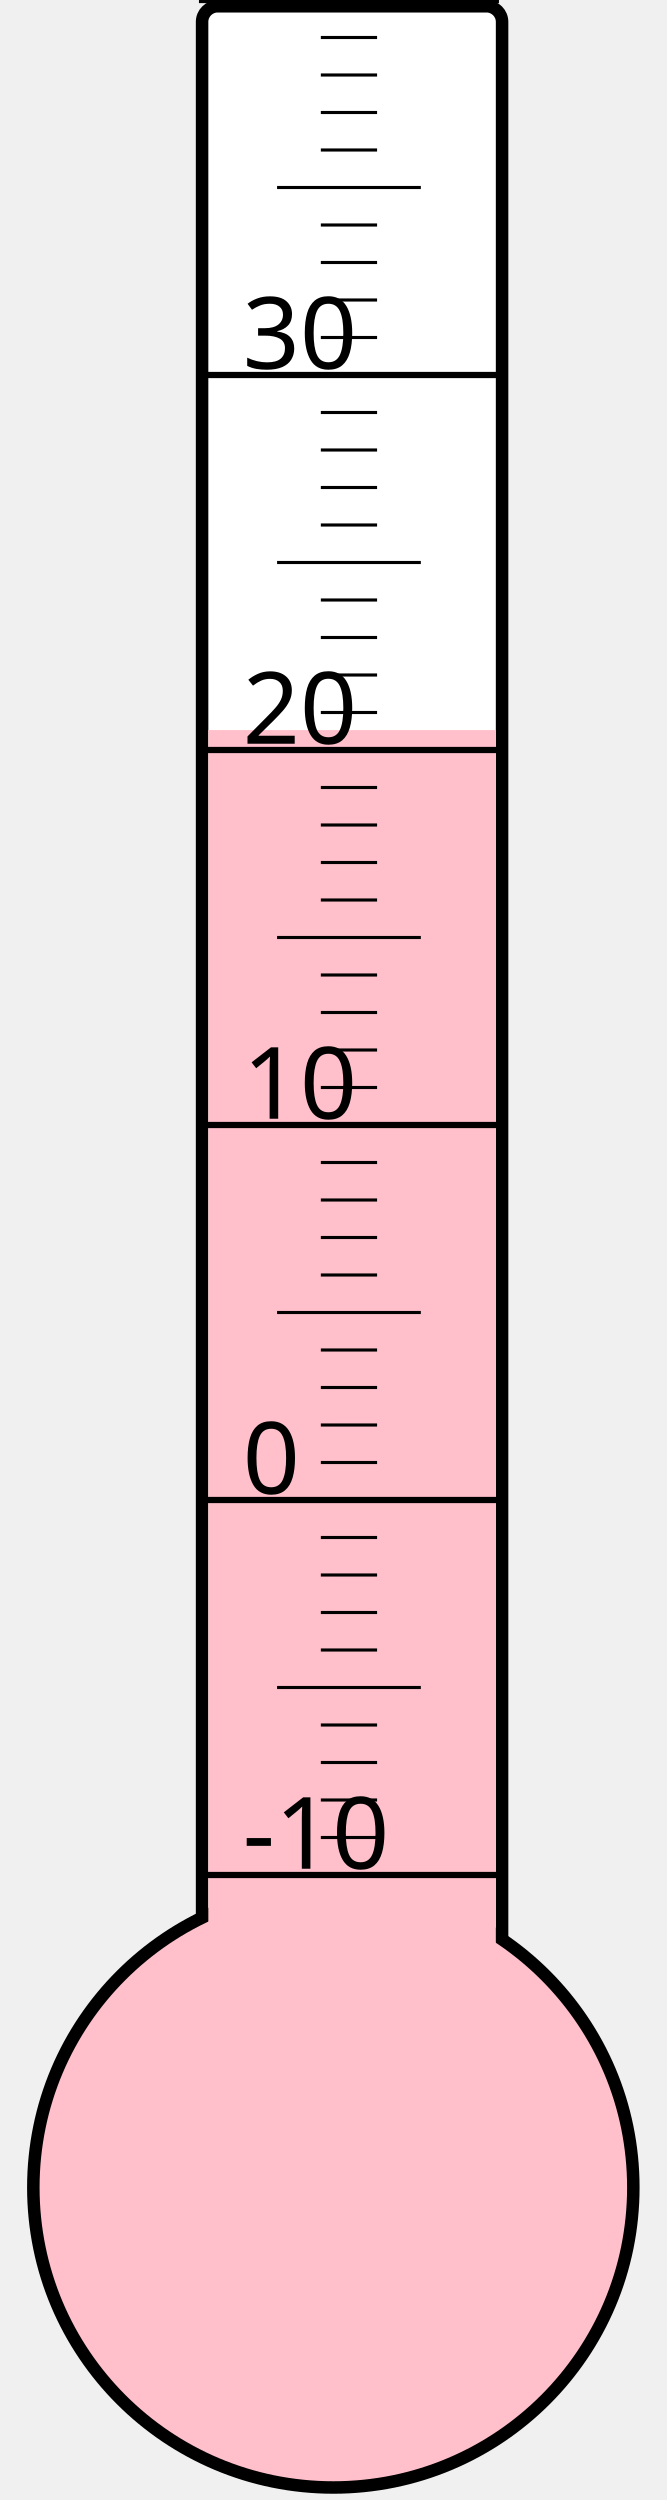
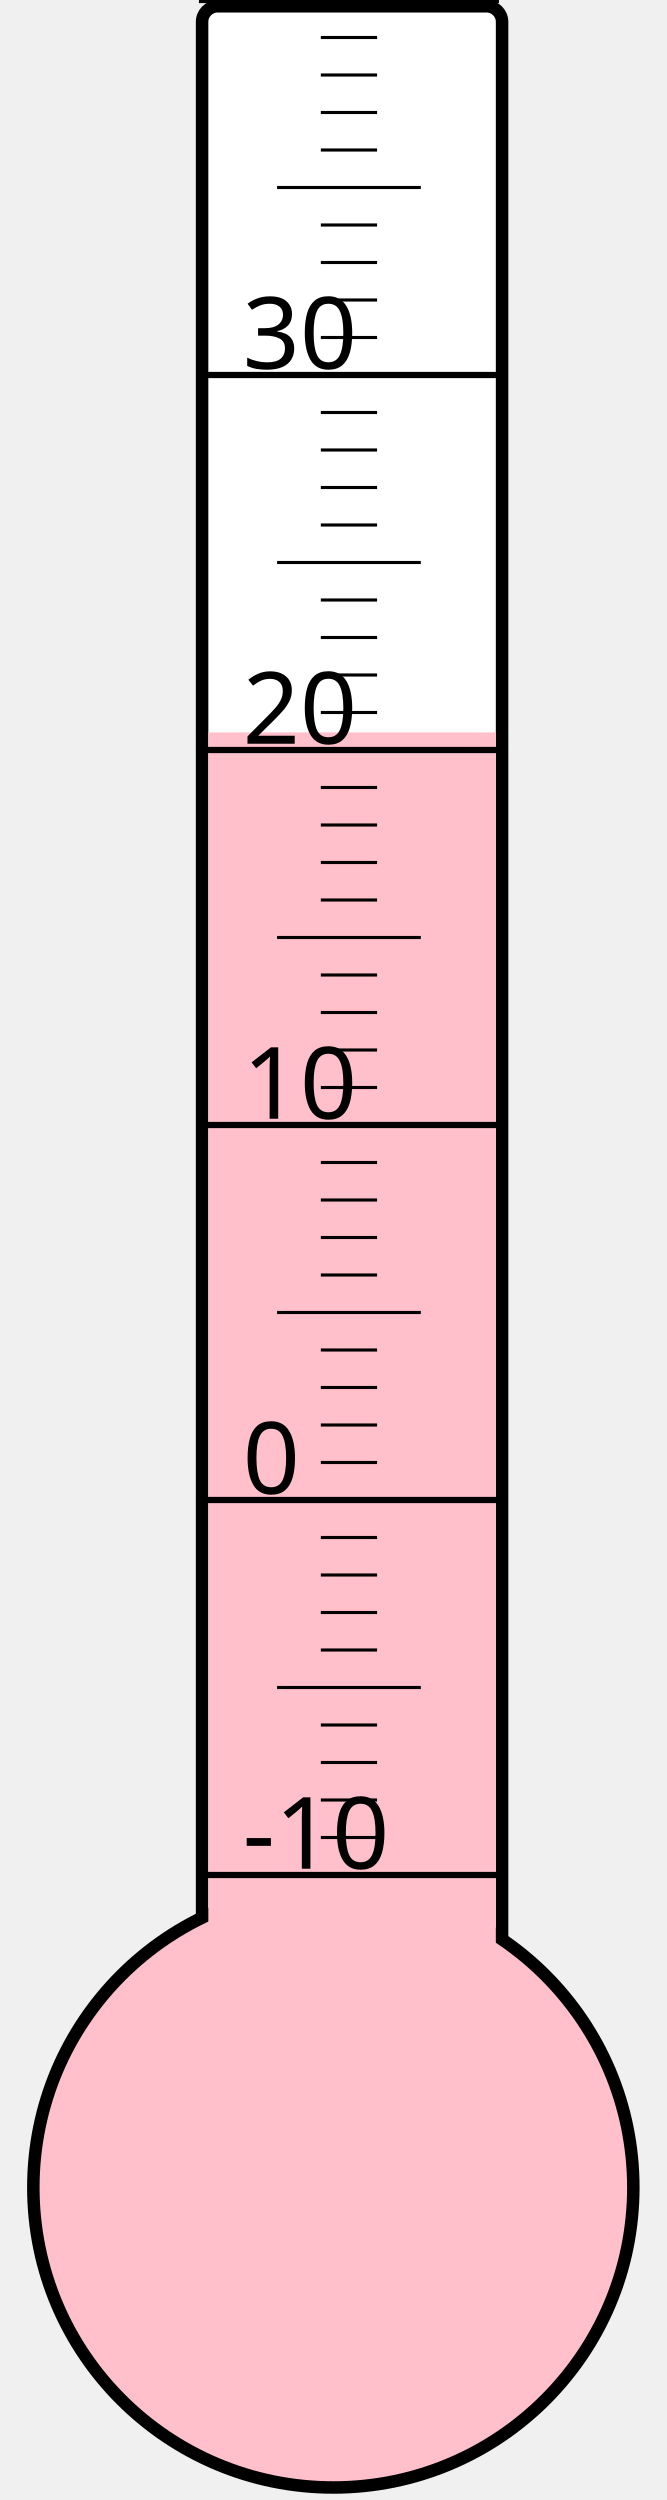
<svg xmlns="http://www.w3.org/2000/svg" width="40px" height="150px" viewBox="0 0 200 800">
  <rect width="200" height="800" x="0" y="0" style="fill: #ffffeb; fill-opacity: 0;" />
  <rect width="96" height="680" x="58" y="2" rx="5" ry="5" style="fill: white; fill-opacity: 1; stroke: black; stroke-width: 4;" />
  <circle cx="100" cy="700" r="96" style="fill: pink; stroke: black; stroke-width: 4;" />
-   <rect width="92" height="466.375" x="60" y="233.625" style="fill: pink; fill-opacity: 1; stroke-width: 0;" />
+   <rect width="92" height="465.625" x="60" y="234.375" style="fill: pink; fill-opacity: 1; stroke-width: 0;" />
  <text x="71" y="598" style="font-family: sans-serif; font-size: 24pt;">-10</text>
  <text x="71" y="478" style="font-family: sans-serif; font-size: 24pt;">0</text>
  <text x="71" y="358" style="font-family: sans-serif; font-size: 24pt;">10</text>
  <text x="71" y="238" style="font-family: sans-serif; font-size: 24pt;">20</text>
  <text x="71" y="118" style="font-family: sans-serif; font-size: 24pt;">30</text>
  <g style="stroke: black;">
    <line x1="57" y1="600" x2="153" y2="600" style="stroke-width: 2;" />
    <line x1="96" y1="588" x2="114" y2="588" style="stroke-width: 1;" />
    <line x1="96" y1="576" x2="114" y2="576" style="stroke-width: 1;" />
    <line x1="96" y1="564" x2="114" y2="564" style="stroke-width: 1;" />
    <line x1="96" y1="552" x2="114" y2="552" style="stroke-width: 1;" />
    <line x1="82" y1="540" x2="128" y2="540" style="stroke-width: 1;" />
    <line x1="96" y1="528" x2="114" y2="528" style="stroke-width: 1;" />
    <line x1="96" y1="516" x2="114" y2="516" style="stroke-width: 1;" />
    <line x1="96" y1="504" x2="114" y2="504" style="stroke-width: 1;" />
    <line x1="96" y1="492" x2="114" y2="492" style="stroke-width: 1;" />
    <line x1="57" y1="480" x2="153" y2="480" style="stroke-width: 2;" />
    <line x1="96" y1="468" x2="114" y2="468" style="stroke-width: 1;" />
    <line x1="96" y1="456" x2="114" y2="456" style="stroke-width: 1;" />
    <line x1="96" y1="444" x2="114" y2="444" style="stroke-width: 1;" />
    <line x1="96" y1="432" x2="114" y2="432" style="stroke-width: 1;" />
    <line x1="82" y1="420" x2="128" y2="420" style="stroke-width: 1;" />
    <line x1="96" y1="408" x2="114" y2="408" style="stroke-width: 1;" />
    <line x1="96" y1="396" x2="114" y2="396" style="stroke-width: 1;" />
    <line x1="96" y1="384" x2="114" y2="384" style="stroke-width: 1;" />
    <line x1="96" y1="372" x2="114" y2="372" style="stroke-width: 1;" />
    <line x1="57" y1="360" x2="153" y2="360" style="stroke-width: 2;" />
    <line x1="96" y1="348" x2="114" y2="348" style="stroke-width: 1;" />
    <line x1="96" y1="336" x2="114" y2="336" style="stroke-width: 1;" />
    <line x1="96" y1="324" x2="114" y2="324" style="stroke-width: 1;" />
    <line x1="96" y1="312" x2="114" y2="312" style="stroke-width: 1;" />
    <line x1="82" y1="300" x2="128" y2="300" style="stroke-width: 1;" />
    <line x1="96" y1="288" x2="114" y2="288" style="stroke-width: 1;" />
    <line x1="96" y1="276" x2="114" y2="276" style="stroke-width: 1;" />
    <line x1="96" y1="264" x2="114" y2="264" style="stroke-width: 1;" />
    <line x1="96" y1="252" x2="114" y2="252" style="stroke-width: 1;" />
    <line x1="57" y1="240" x2="153" y2="240" style="stroke-width: 2;" />
    <line x1="96" y1="228" x2="114" y2="228" style="stroke-width: 1;" />
    <line x1="96" y1="216" x2="114" y2="216" style="stroke-width: 1;" />
    <line x1="96" y1="204" x2="114" y2="204" style="stroke-width: 1;" />
    <line x1="96" y1="192" x2="114" y2="192" style="stroke-width: 1;" />
    <line x1="82" y1="180" x2="128" y2="180" style="stroke-width: 1;" />
    <line x1="96" y1="168" x2="114" y2="168" style="stroke-width: 1;" />
    <line x1="96" y1="156" x2="114" y2="156" style="stroke-width: 1;" />
    <line x1="96" y1="144" x2="114" y2="144" style="stroke-width: 1;" />
    <line x1="96" y1="132" x2="114" y2="132" style="stroke-width: 1;" />
    <line x1="57" y1="120" x2="153" y2="120" style="stroke-width: 2;" />
    <line x1="96" y1="108" x2="114" y2="108" style="stroke-width: 1;" />
    <line x1="96" y1="96" x2="114" y2="96" style="stroke-width: 1;" />
    <line x1="96" y1="84" x2="114" y2="84" style="stroke-width: 1;" />
    <line x1="96" y1="72" x2="114" y2="72" style="stroke-width: 1;" />
    <line x1="82" y1="60" x2="128" y2="60" style="stroke-width: 1;" />
    <line x1="96" y1="48" x2="114" y2="48" style="stroke-width: 1;" />
    <line x1="96" y1="36" x2="114" y2="36" style="stroke-width: 1;" />
    <line x1="96" y1="24" x2="114" y2="24" style="stroke-width: 1;" />
    <line x1="96" y1="12" x2="114" y2="12" style="stroke-width: 1;" />
    <line x1="57" y1="0" x2="153" y2="0" style="stroke-width: 2;" />
  </g>
</svg>
